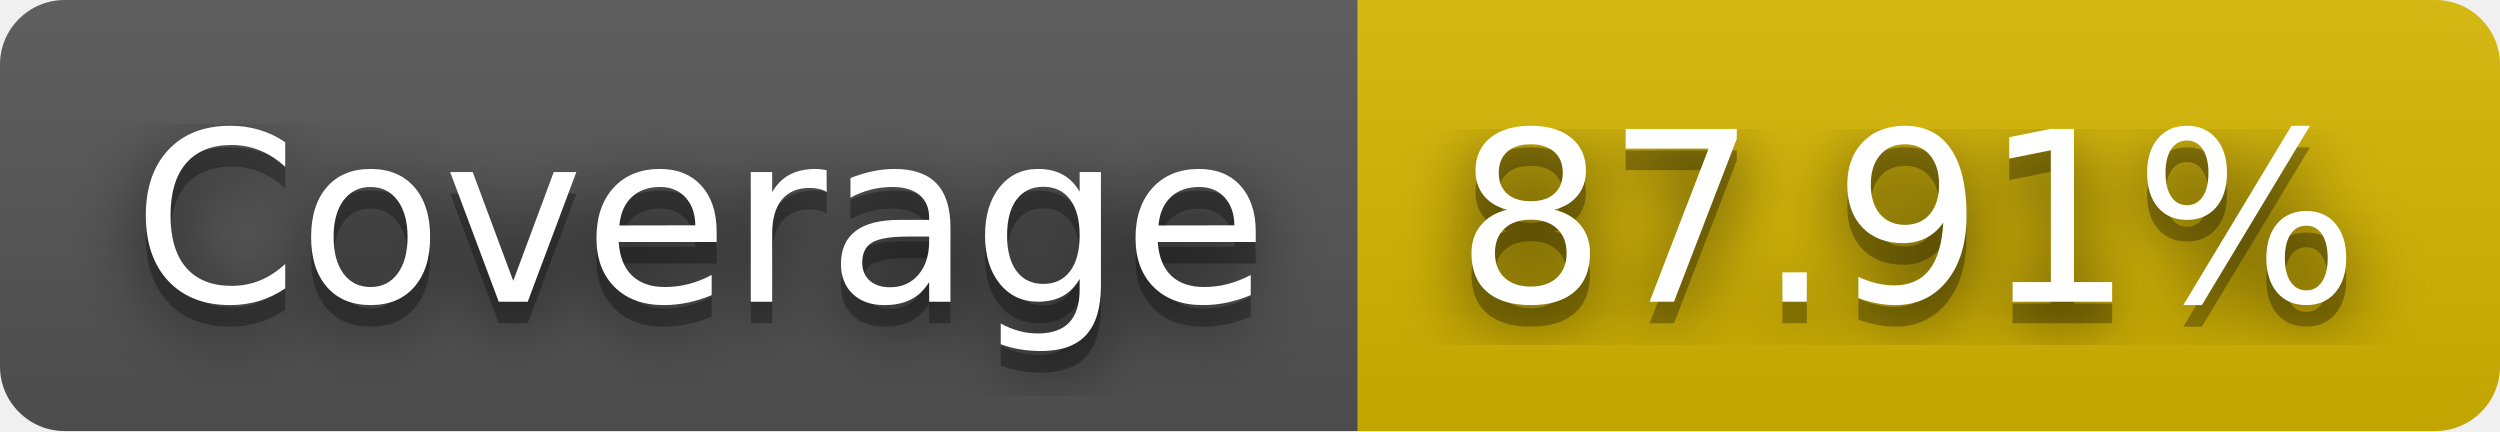
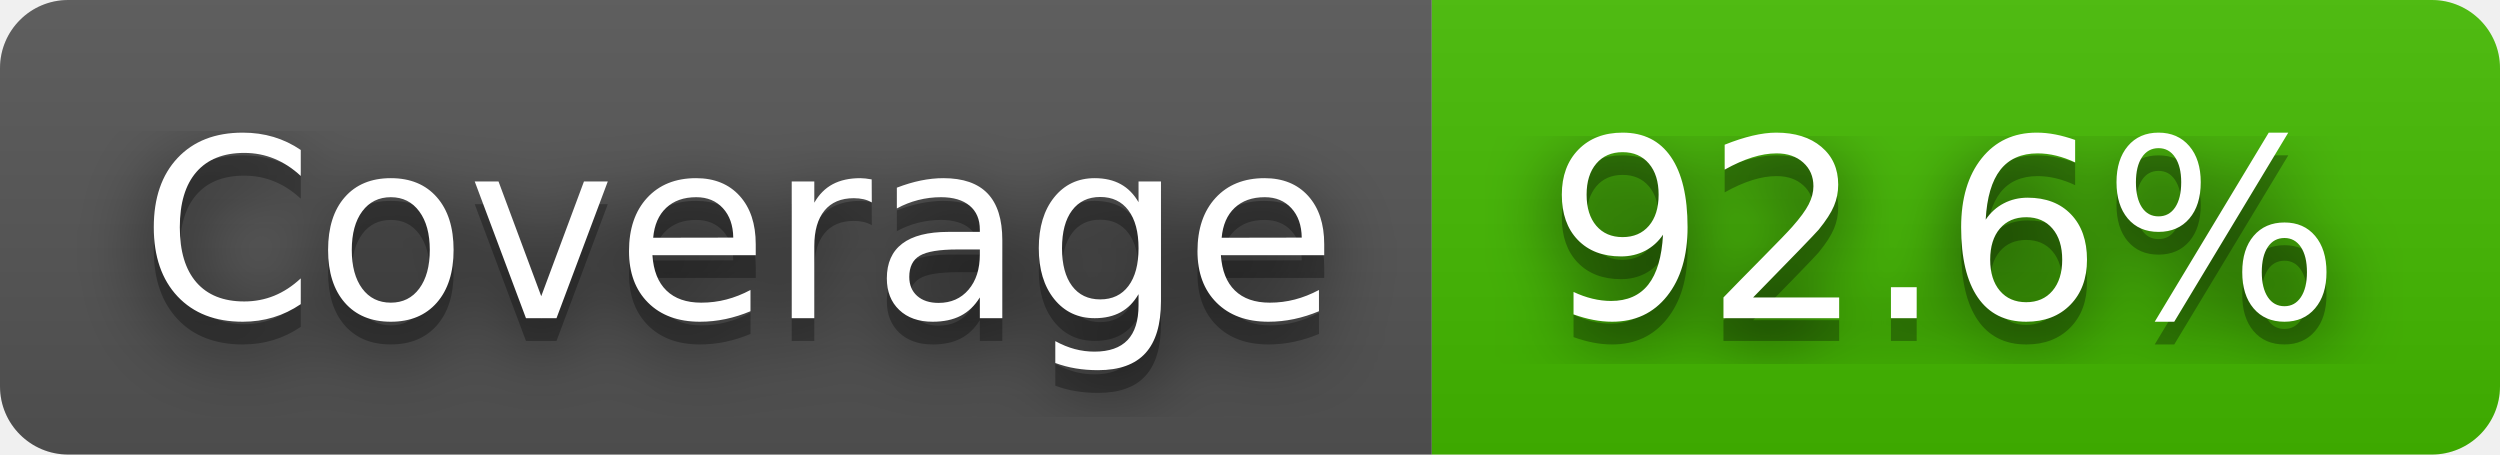
- <svg xmlns="http://www.w3.org/2000/svg" width="116" height="20" role="img" aria-label="Coverage: 87.91%">
+ <svg xmlns="http://www.w3.org/2000/svg" width="110" height="20" role="img" aria-label="Coverage: 92.6%">
  <filter id="blur">
    <feGaussianBlur stdDeviation="16" />
  </filter>
  <linearGradient id="s" x2="0" y2="100%">
    <stop offset="0" stop-color="#bbb" stop-opacity=".1" />
    <stop offset="1" stop-opacity=".1" />
  </linearGradient>
  <clipPath id="r">
-     <rect width="116" height="20" rx="3" />
+     <rect width="110" height="20" rx="3" />
  </clipPath>
  <g clip-path="url(#r)">
    <rect width="63" height="20" fill="#555" />
-     <rect x="63" width="53" height="20" fill="#d8b800" />
-     <rect width="116" height="20" fill="url(#s)" />
+     <rect x="63" width="47" height="20" fill="#4b0" />
+     <rect width="110" height="20" fill="url(#s)" />
  </g>
  <g fill="#fff" text-anchor="middle" font-family="Verdana,Geneva,DejaVu Sans,sans-serif" text-rendering="geometricPrecision" font-size="110">
    <g transform="scale(.1)">
      <g aria-hidden="true" fill="#010101">
        <text x="325" y="150" fill-opacity=".8" filter="url(#blur)" textLength="530">Coverage</text>
        <text x="325" y="150" fill-opacity=".3" textLength="530">Coverage</text>
      </g>
      <text x="325" y="140" textLength="530">Coverage</text>
    </g>
    <g transform="scale(.1)">
      <g aria-hidden="true" fill="#010101">
-         <text x="885" y="150" fill-opacity=".8" filter="url(#blur)" textLength="430">87.91%</text>
-         <text x="885" y="150" fill-opacity=".3" textLength="430">87.91%</text>
+         <text x="855" y="150" fill-opacity=".8" filter="url(#blur)" textLength="370">92.6%</text>
+         <text x="855" y="150" fill-opacity=".3" textLength="370">92.6%</text>
      </g>
-       <text x="885" y="140" textLength="430">87.91%</text>
+       <text x="855" y="140" textLength="370">92.6%</text>
    </g>
  </g>
</svg>
